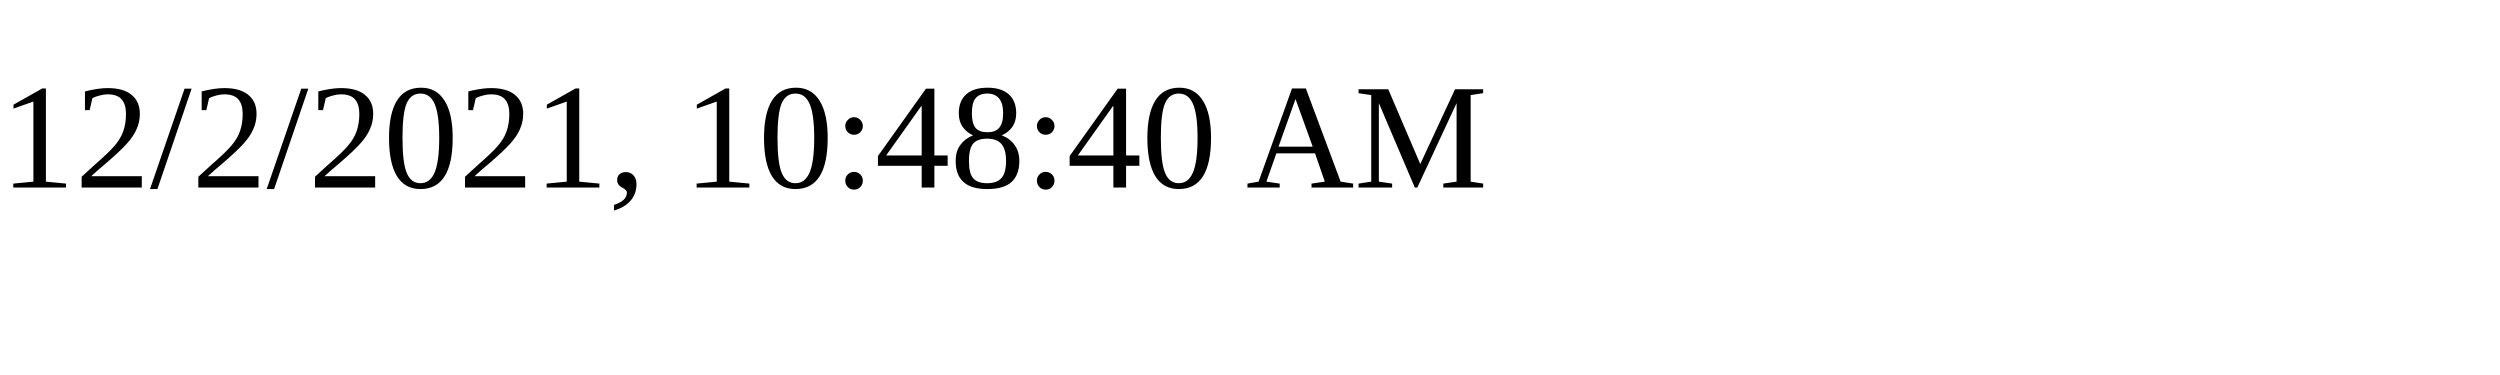
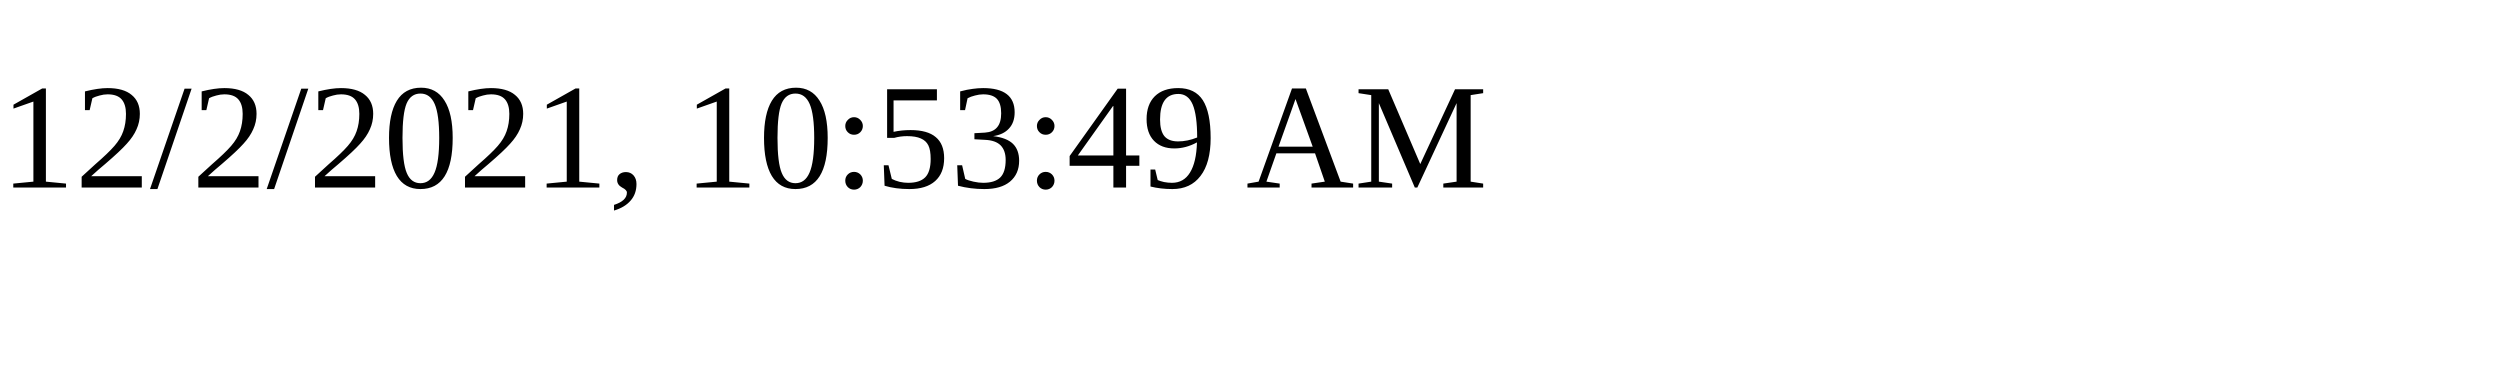
<svg xmlns="http://www.w3.org/2000/svg" height="30" width="200">
-   <text x="0" y="15">12/2/2021, 10:48:40 AM</text>
+   <text x="0" y="15">12/2/2021, 10:53:49 AM</text>
</svg>
